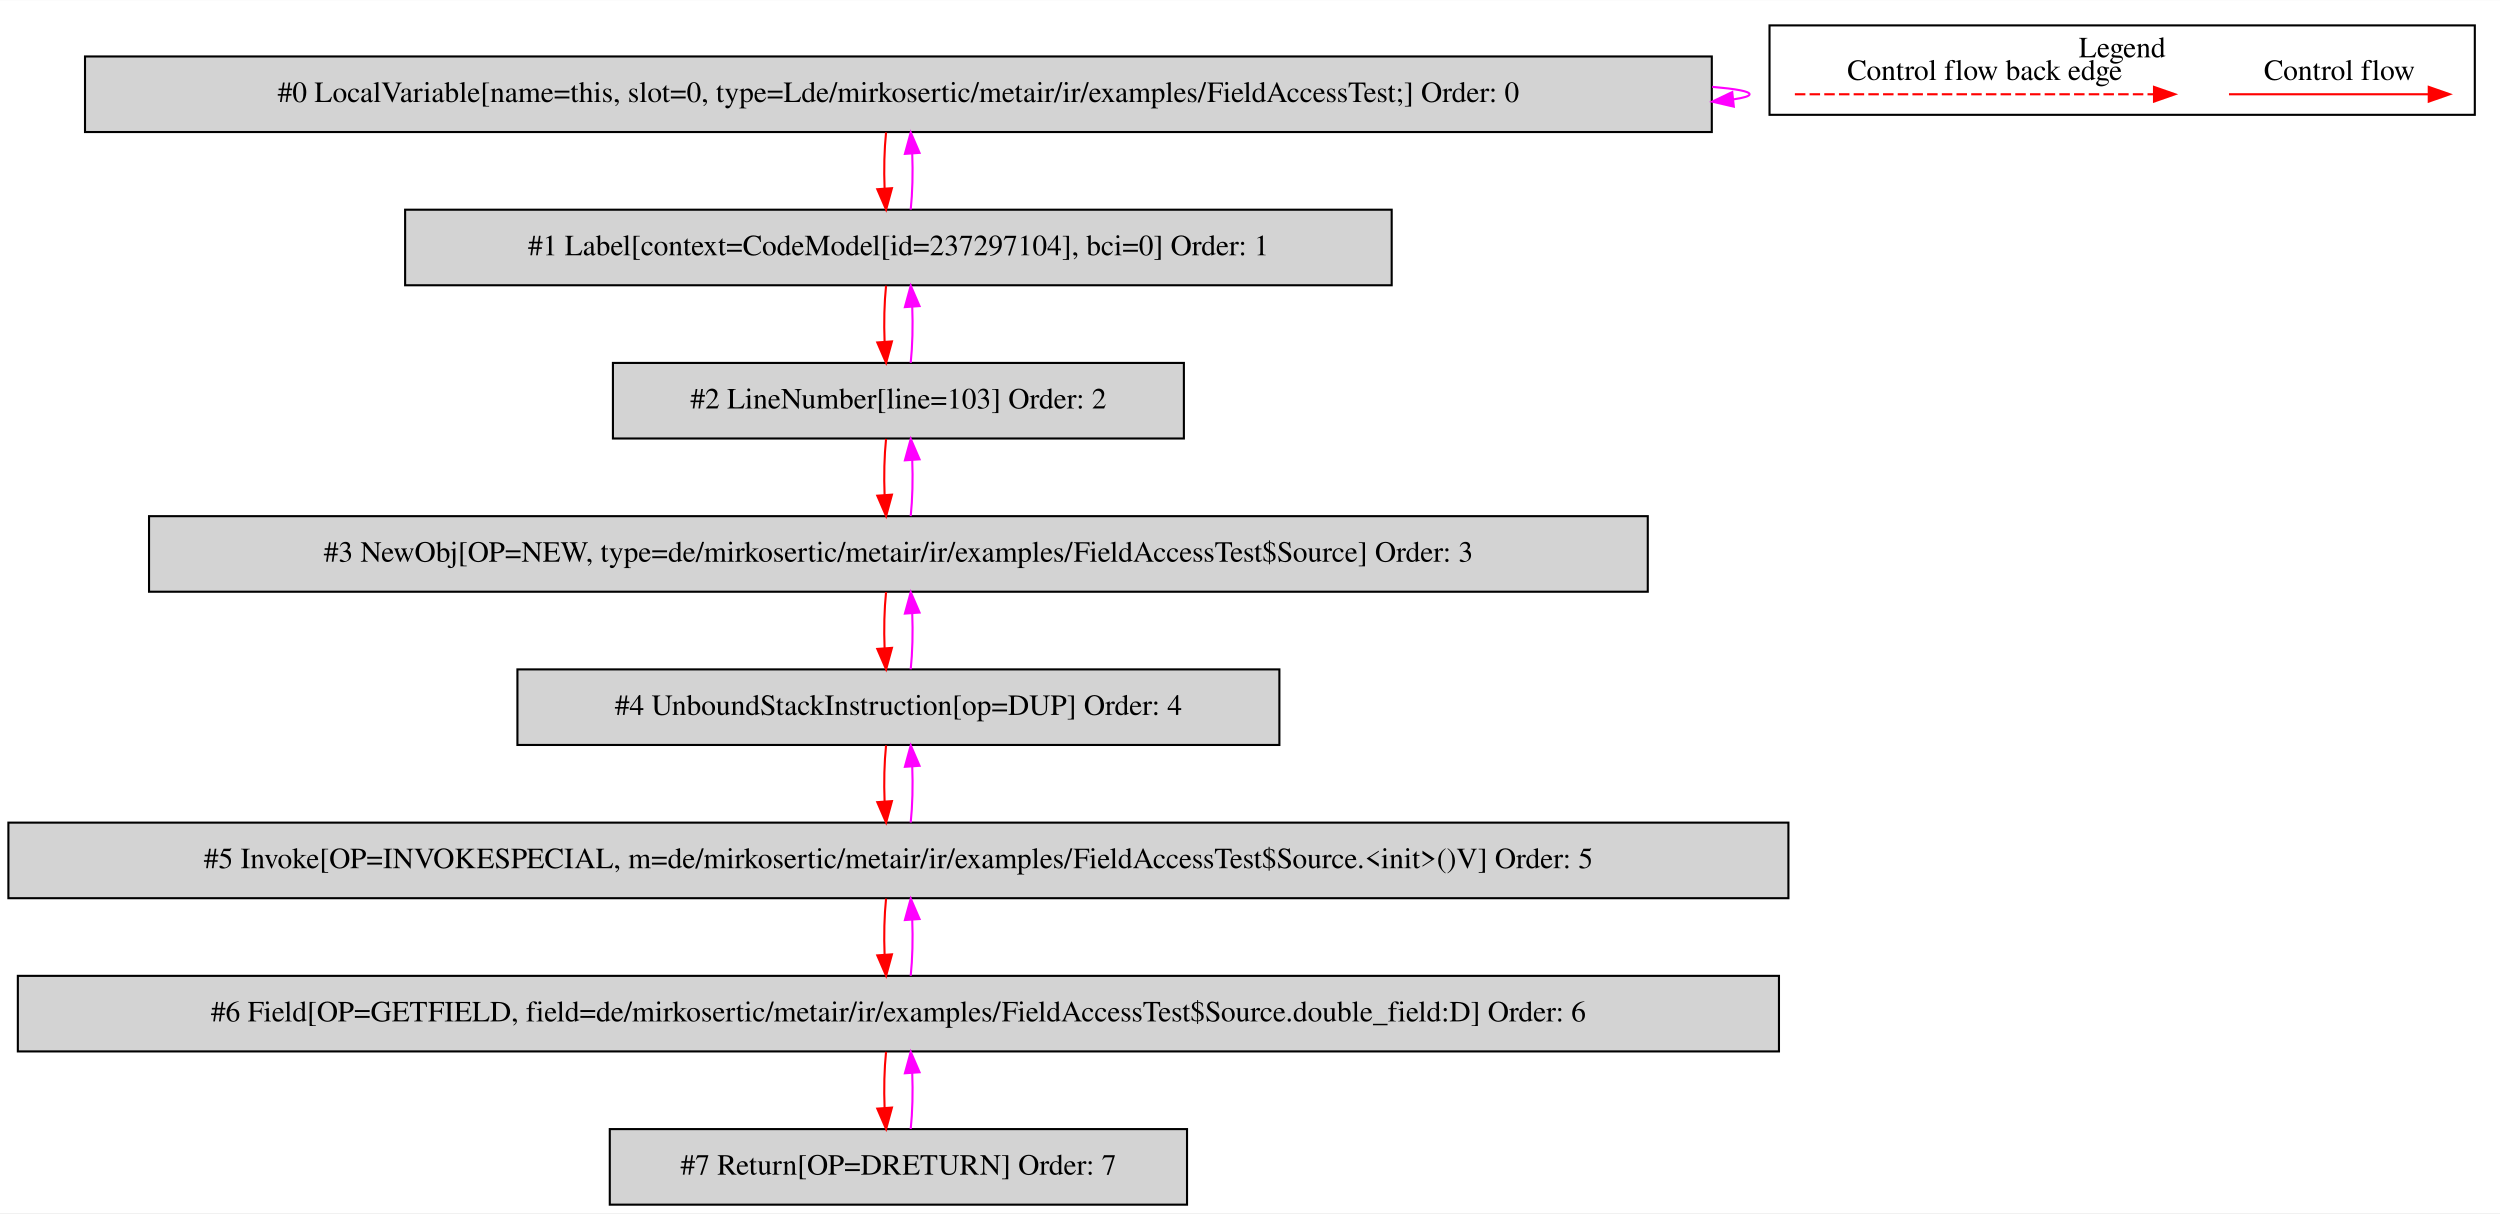
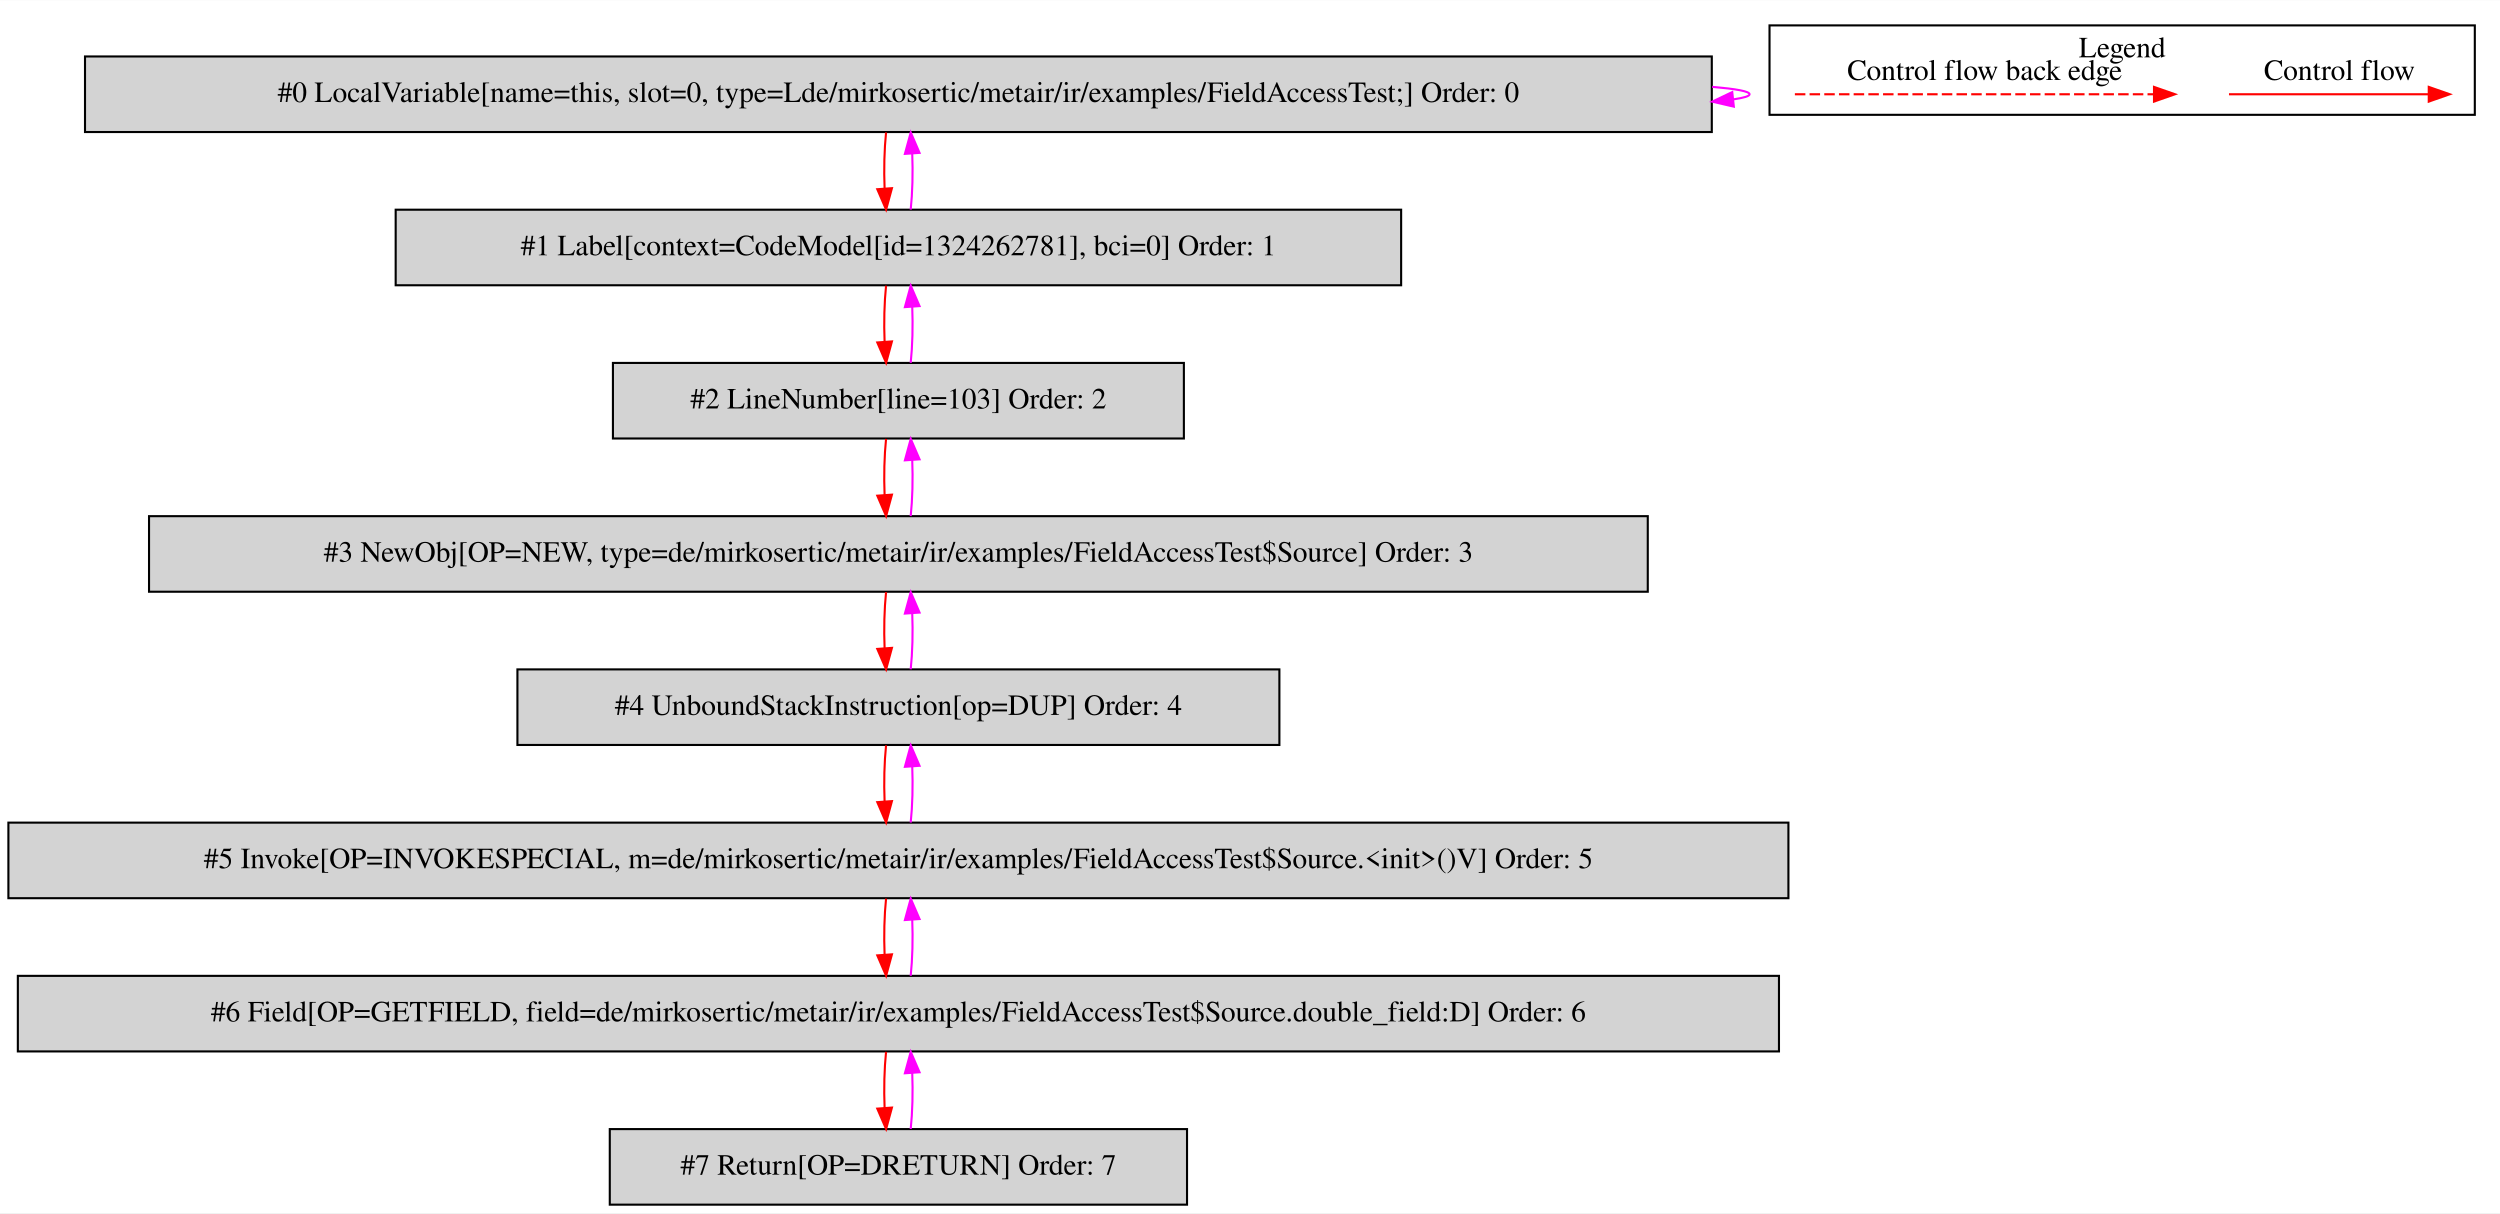
<svg xmlns="http://www.w3.org/2000/svg" width="1191pt" height="578pt" viewBox="0.00 0.00 1191.00 577.80">
  <g id="graph0" class="graph" transform="scale(1 1) rotate(0) translate(4 573.8)">
    <polygon fill="white" stroke="transparent" points="-4,4 -4,-573.8 1187,-573.8 1187,4 -4,4" />
    <g id="clust1" class="cluster">
      <polygon fill="none" stroke="black" points="839,-519.2 839,-561.8 1175,-561.8 1175,-519.2 839,-519.2" />
      <text text-anchor="middle" x="1007" y="-546.6" font-family="Times,serif" font-size="14.00">Legend</text>
    </g>
    <g id="node1" class="node">
      <polygon fill="lightgrey" stroke="black" points="811.5,-547 36.5,-547 36.5,-511 811.5,-511 811.5,-547" />
      <text text-anchor="middle" x="424" y="-525.3" font-family="Times,serif" font-size="14.00">#0 LocalVariable[name=this, slot=0, type=Lde/mirkosertic/metair/ir/examples/FieldAccessTest;] Order: 0</text>
    </g>
    <g id="edge1" class="edge">
      <path fill="none" stroke="fuchsia" d="M811.68,-532.52C823.06,-531.56 829.5,-530.39 829.5,-529 829.5,-528.11 826.86,-527.31 821.97,-526.59" />
      <polygon fill="fuchsia" stroke="fuchsia" points="822,-523.08 811.68,-525.48 821.24,-530.04 822,-523.08" />
    </g>
    <g id="node2" class="node">
-       <polygon fill="lightgrey" stroke="black" points="659,-474 189,-474 189,-438 659,-438 659,-474" />
-       <text text-anchor="middle" x="424" y="-452.3" font-family="Times,serif" font-size="14.00">#1 Label[context=CodeModel[id=237297104], bci=0] Order: 1</text>
+       <polygon fill="lightgrey" stroke="black" points="663.5,-474 184.5,-474 184.5,-438 663.5,-438 663.5,-474" />
+       <text text-anchor="middle" x="424" y="-452.3" font-family="Times,serif" font-size="14.00">#1 Label[context=CodeModel[id=1324262781], bci=0] Order: 1</text>
    </g>
    <g id="edge2" class="edge">
      <path fill="none" stroke="red" d="M418.12,-510.81C417.28,-502.79 417.05,-493.05 417.42,-484.07" />
      <polygon fill="red" stroke="red" points="420.92,-484.25 418.14,-474.03 413.94,-483.75 420.92,-484.25" />
    </g>
    <g id="edge3" class="edge">
      <path fill="none" stroke="fuchsia" d="M429.86,-474.03C430.71,-482.03 430.95,-491.77 430.59,-500.75" />
      <polygon fill="fuchsia" stroke="fuchsia" points="427.09,-500.59 429.88,-510.81 434.07,-501.08 427.09,-500.59" />
    </g>
    <g id="node3" class="node">
      <polygon fill="lightgrey" stroke="black" points="560,-401 288,-401 288,-365 560,-365 560,-401" />
      <text text-anchor="middle" x="424" y="-379.3" font-family="Times,serif" font-size="14.00">#2 LineNumber[line=103] Order: 2</text>
    </g>
    <g id="edge4" class="edge">
      <path fill="none" stroke="red" d="M418.12,-437.81C417.28,-429.79 417.05,-420.05 417.42,-411.07" />
      <polygon fill="red" stroke="red" points="420.92,-411.25 418.14,-401.03 413.94,-410.75 420.92,-411.25" />
    </g>
    <g id="edge5" class="edge">
      <path fill="none" stroke="fuchsia" d="M429.86,-401.03C430.71,-409.03 430.95,-418.77 430.59,-427.75" />
      <polygon fill="fuchsia" stroke="fuchsia" points="427.09,-427.59 429.88,-437.81 434.07,-428.08 427.09,-427.59" />
    </g>
    <g id="node4" class="node">
      <polygon fill="lightgrey" stroke="black" points="781,-328 67,-328 67,-292 781,-292 781,-328" />
      <text text-anchor="middle" x="424" y="-306.3" font-family="Times,serif" font-size="14.00">#3 NewObj[OP=NEW, type=de/mirkosertic/metair/ir/examples/FieldAccessTest$Source] Order: 3</text>
    </g>
    <g id="edge6" class="edge">
      <path fill="none" stroke="red" d="M418.12,-364.81C417.28,-356.79 417.05,-347.05 417.42,-338.07" />
      <polygon fill="red" stroke="red" points="420.92,-338.25 418.14,-328.03 413.94,-337.75 420.92,-338.25" />
    </g>
    <g id="edge7" class="edge">
      <path fill="none" stroke="fuchsia" d="M429.86,-328.03C430.71,-336.03 430.95,-345.77 430.59,-354.75" />
      <polygon fill="fuchsia" stroke="fuchsia" points="427.09,-354.59 429.88,-364.81 434.07,-355.08 427.09,-354.59" />
    </g>
    <g id="node5" class="node">
      <polygon fill="lightgrey" stroke="black" points="605.5,-255 242.5,-255 242.5,-219 605.5,-219 605.5,-255" />
      <text text-anchor="middle" x="424" y="-233.3" font-family="Times,serif" font-size="14.00">#4 UnboundStackInstruction[op=DUP] Order: 4</text>
    </g>
    <g id="edge8" class="edge">
      <path fill="none" stroke="red" d="M418.12,-291.81C417.28,-283.79 417.05,-274.05 417.42,-265.07" />
      <polygon fill="red" stroke="red" points="420.92,-265.25 418.14,-255.03 413.94,-264.75 420.92,-265.25" />
    </g>
    <g id="edge9" class="edge">
      <path fill="none" stroke="fuchsia" d="M429.86,-255.03C430.71,-263.03 430.95,-272.77 430.59,-281.75" />
      <polygon fill="fuchsia" stroke="fuchsia" points="427.09,-281.59 429.88,-291.81 434.07,-282.08 427.09,-281.59" />
    </g>
    <g id="node6" class="node">
      <polygon fill="lightgrey" stroke="black" points="848,-182 0,-182 0,-146 848,-146 848,-182" />
      <text text-anchor="middle" x="424" y="-160.3" font-family="Times,serif" font-size="14.00">#5 Invoke[OP=INVOKESPECIAL, m=de/mirkosertic/metair/ir/examples/FieldAccessTest$Source.&lt;init&gt;()V] Order: 5</text>
    </g>
    <g id="edge10" class="edge">
      <path fill="none" stroke="red" d="M418.12,-218.81C417.28,-210.79 417.05,-201.05 417.42,-192.07" />
      <polygon fill="red" stroke="red" points="420.92,-192.25 418.14,-182.03 413.94,-191.75 420.92,-192.25" />
    </g>
    <g id="edge11" class="edge">
      <path fill="none" stroke="fuchsia" d="M429.86,-182.03C430.71,-190.03 430.95,-199.77 430.59,-208.75" />
      <polygon fill="fuchsia" stroke="fuchsia" points="427.09,-208.59 429.88,-218.81 434.07,-209.08 427.09,-208.59" />
    </g>
    <g id="node7" class="node">
      <polygon fill="lightgrey" stroke="black" points="843.5,-109 4.5,-109 4.5,-73 843.5,-73 843.5,-109" />
      <text text-anchor="middle" x="424" y="-87.3" font-family="Times,serif" font-size="14.00">#6 Field[OP=GETFIELD, field=de/mirkosertic/metair/ir/examples/FieldAccessTest$Source.double_field:D] Order: 6</text>
    </g>
    <g id="edge12" class="edge">
      <path fill="none" stroke="red" d="M418.12,-145.81C417.28,-137.79 417.05,-128.05 417.42,-119.07" />
      <polygon fill="red" stroke="red" points="420.92,-119.25 418.14,-109.03 413.94,-118.75 420.92,-119.25" />
    </g>
    <g id="edge13" class="edge">
      <path fill="none" stroke="fuchsia" d="M429.86,-109.03C430.71,-117.03 430.95,-126.77 430.59,-135.75" />
      <polygon fill="fuchsia" stroke="fuchsia" points="427.09,-135.59 429.88,-145.81 434.07,-136.08 427.09,-135.59" />
    </g>
    <g id="node8" class="node">
      <polygon fill="lightgrey" stroke="black" points="561.5,-36 286.5,-36 286.5,0 561.5,0 561.5,-36" />
      <text text-anchor="middle" x="424" y="-14.3" font-family="Times,serif" font-size="14.00">#7 Return[OP=DRETURN] Order: 7</text>
    </g>
    <g id="edge14" class="edge">
      <path fill="none" stroke="red" d="M418.12,-72.81C417.28,-64.79 417.05,-55.05 417.42,-46.07" />
      <polygon fill="red" stroke="red" points="420.92,-46.25 418.14,-36.03 413.94,-45.75 420.92,-46.25" />
    </g>
    <g id="edge15" class="edge">
      <path fill="none" stroke="fuchsia" d="M429.86,-36.03C430.71,-44.03 430.95,-53.77 430.59,-62.75" />
      <polygon fill="fuchsia" stroke="fuchsia" points="427.09,-62.59 429.88,-72.81 434.07,-63.08 427.09,-62.59" />
    </g>
    <g id="edge16" class="edge">
      <path fill="none" stroke="red" d="M1057.89,-529C1069.11,-529 1127.24,-529 1152.86,-529" />
      <polygon fill="red" stroke="red" points="1153.06,-532.5 1163.06,-529 1153.06,-525.5 1153.06,-532.5" />
      <text text-anchor="middle" x="1110.5" y="-535.8" font-family="Times,serif" font-size="14.00">Control flow</text>
    </g>
    <g id="edge17" class="edge">
      <path fill="none" stroke="red" stroke-dasharray="5,2" d="M851.08,-529C868.05,-529 984.21,-529 1022.08,-529" />
      <polygon fill="red" stroke="red" points="1022.17,-532.5 1032.17,-529 1022.17,-525.5 1022.17,-532.5" />
      <text text-anchor="middle" x="941.5" y="-535.8" font-family="Times,serif" font-size="14.00">Control flow back edge</text>
    </g>
  </g>
</svg>
